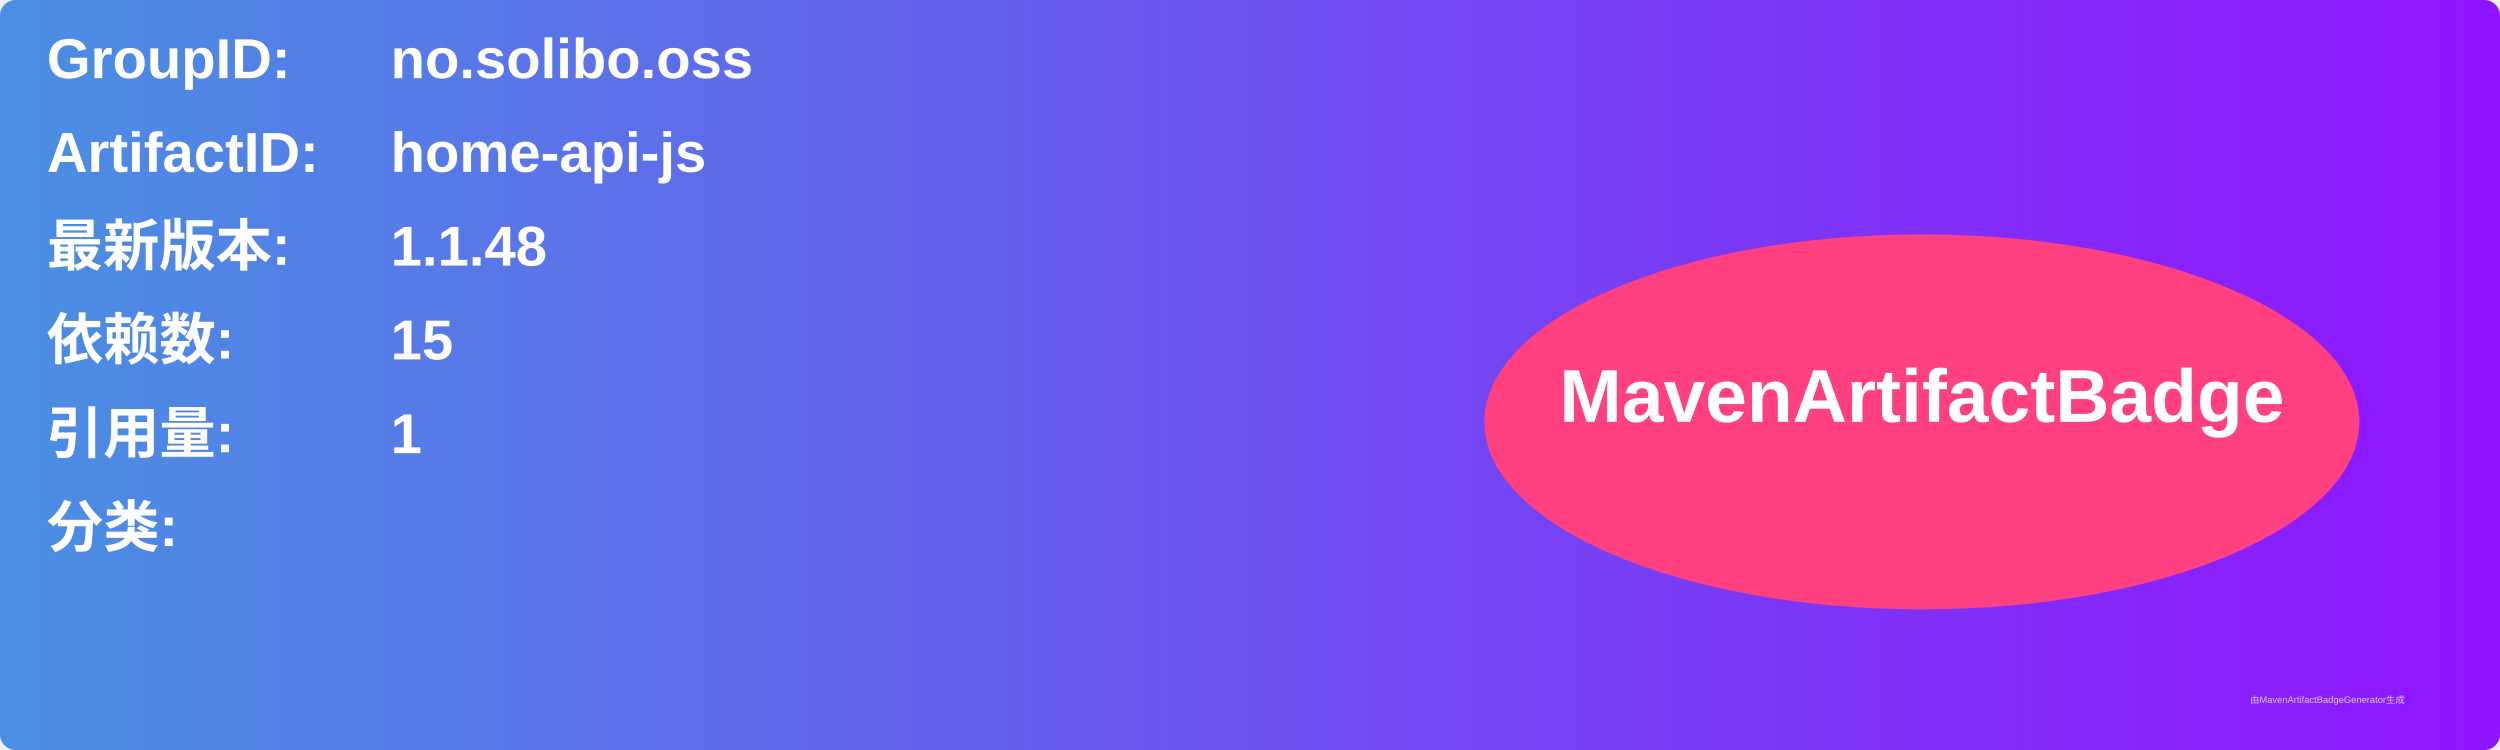
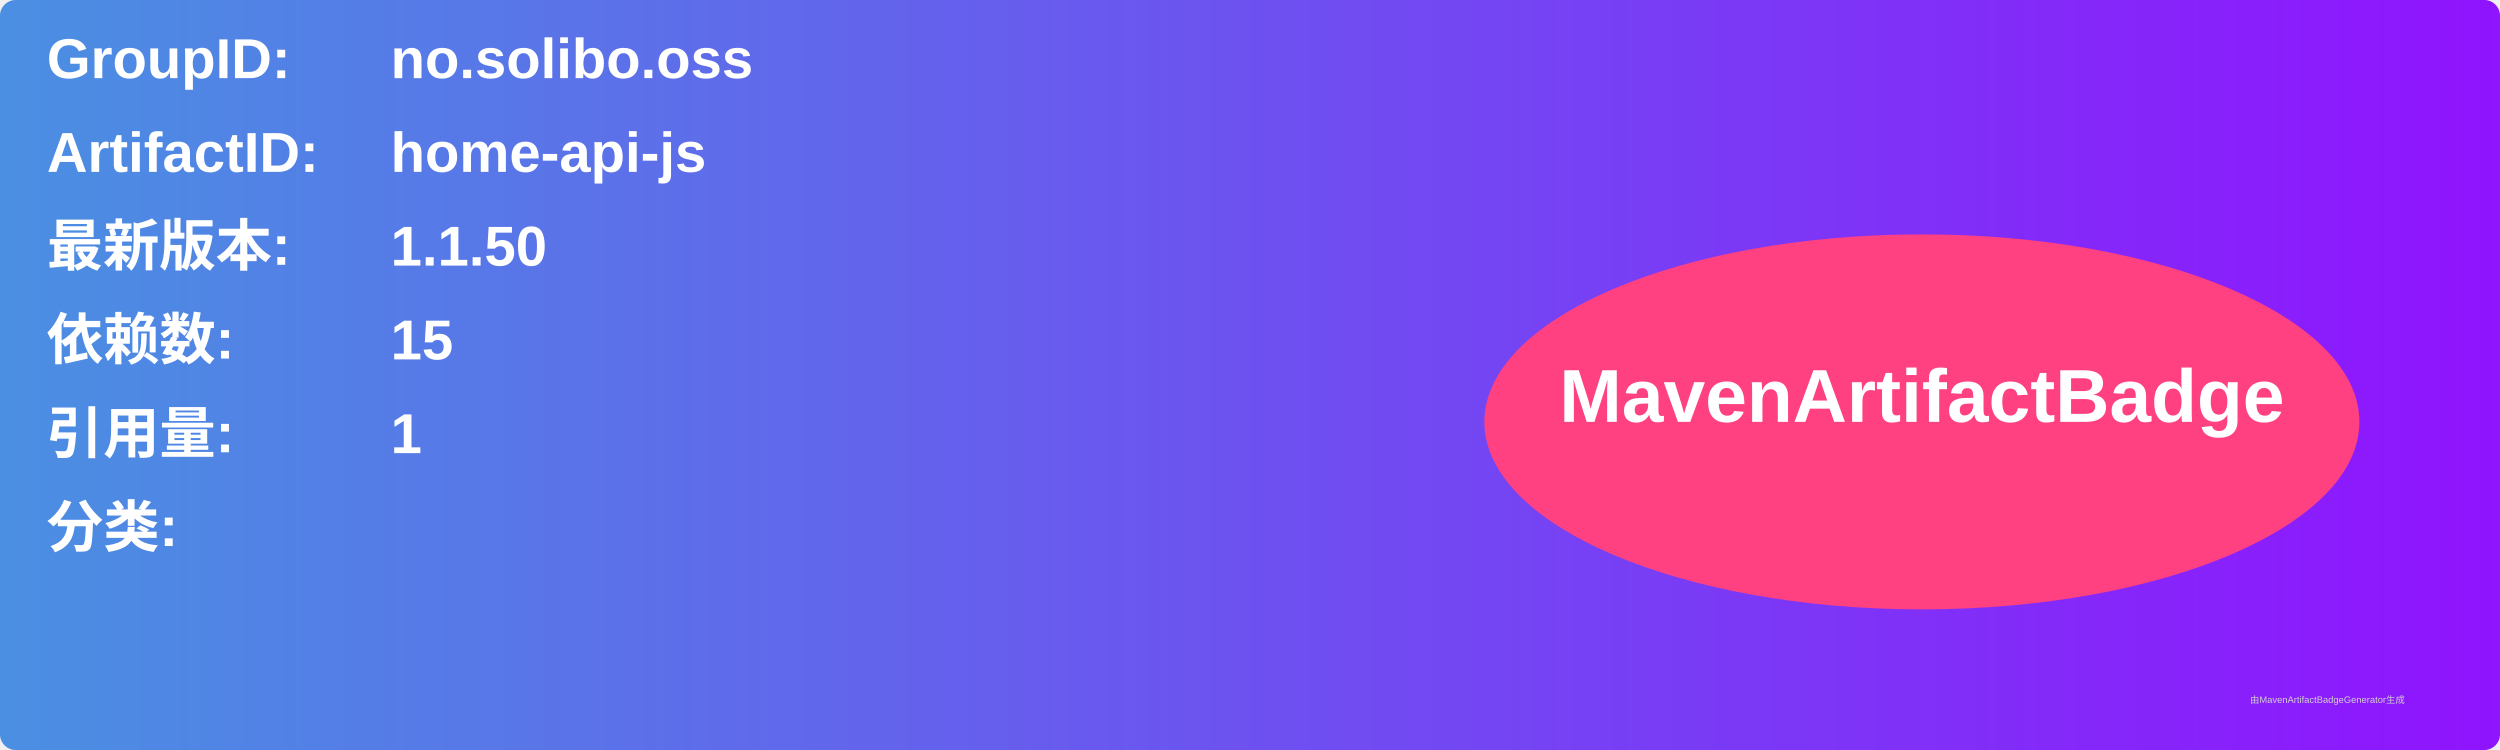
<svg xmlns="http://www.w3.org/2000/svg" width="800" height="240" viewBox="0 0 800 240">
  <linearGradient id="grad" x1="0%" y1="0%" x2="100%" y2="0%">
    <stop offset="0%" stop-color="#4a90e2" />
    <stop offset="100%" stop-color="#9013fe" />
  </linearGradient>
  <rect width="100%" height="100%" rx="5" ry="5" fill="url(#grad)" />
  <g transform="translate(15, 15)">
    <text x="0" y="10" font-family="Arial" font-size="18" fill="white" font-weight="bold" width="260">GroupID:</text>
    <text x="110" y="10" font-family="Arial" font-size="18" fill="white" font-weight="bold" width="460">no.solibo.oss</text>
    <text x="0" y="40" font-family="Arial" font-size="18" fill="white" font-weight="bold" width="260">ArtifactID:</text>
    <text x="110" y="40" font-family="Arial" font-size="18" fill="white" font-weight="bold" width="460">home-api-js</text>
    <text x="0" y="70" font-family="Arial" font-size="18" fill="white" font-weight="bold">最新版本:</text>
    <text x="110" y="70" font-family="Arial" font-size="18" fill="white" font-weight="bold">
-       <tspan font-weight="bold">1.1.48</tspan>
+       <tspan font-weight="bold">1.1.50</tspan>
    </text>
    <text x="0" y="100" font-family="Arial" font-size="18" fill="white" font-weight="bold">依赖数: </text>
    <text x="110" y="100" font-family="Arial" font-size="18" fill="white">
      <tspan font-weight="bold">15</tspan>
    </text>
    <text x="0" y="130" font-family="Arial" font-size="18" fill="white" font-weight="bold">引用量: </text>
    <text x="110" y="130" font-family="Arial" font-size="18" fill="white">
      <tspan font-weight="bold">1</tspan>
    </text>
    <text x="0" y="160" font-family="Arial" font-size="18" fill="white" font-weight="bold">分类:</text>
    <text x="10" y="190" font-family="Arial" font-size="10" fill="white">
      <tspan font-weight="bold" />
    </text>
    <ellipse cx="600" cy="120" rx="140" ry="60" fill="#ff4081" />
    <text x="600" y="120" text-anchor="middle" font-family="Arial" font-size="24" fill="white" font-weight="bold">MavenArtifactBadge</text>
  </g>
  <text x="720" y="225" font-family="Arial" font-size="3" fill="#d0d0d0">由MavenArtifactBadgeGenerator生成</text>
</svg>
